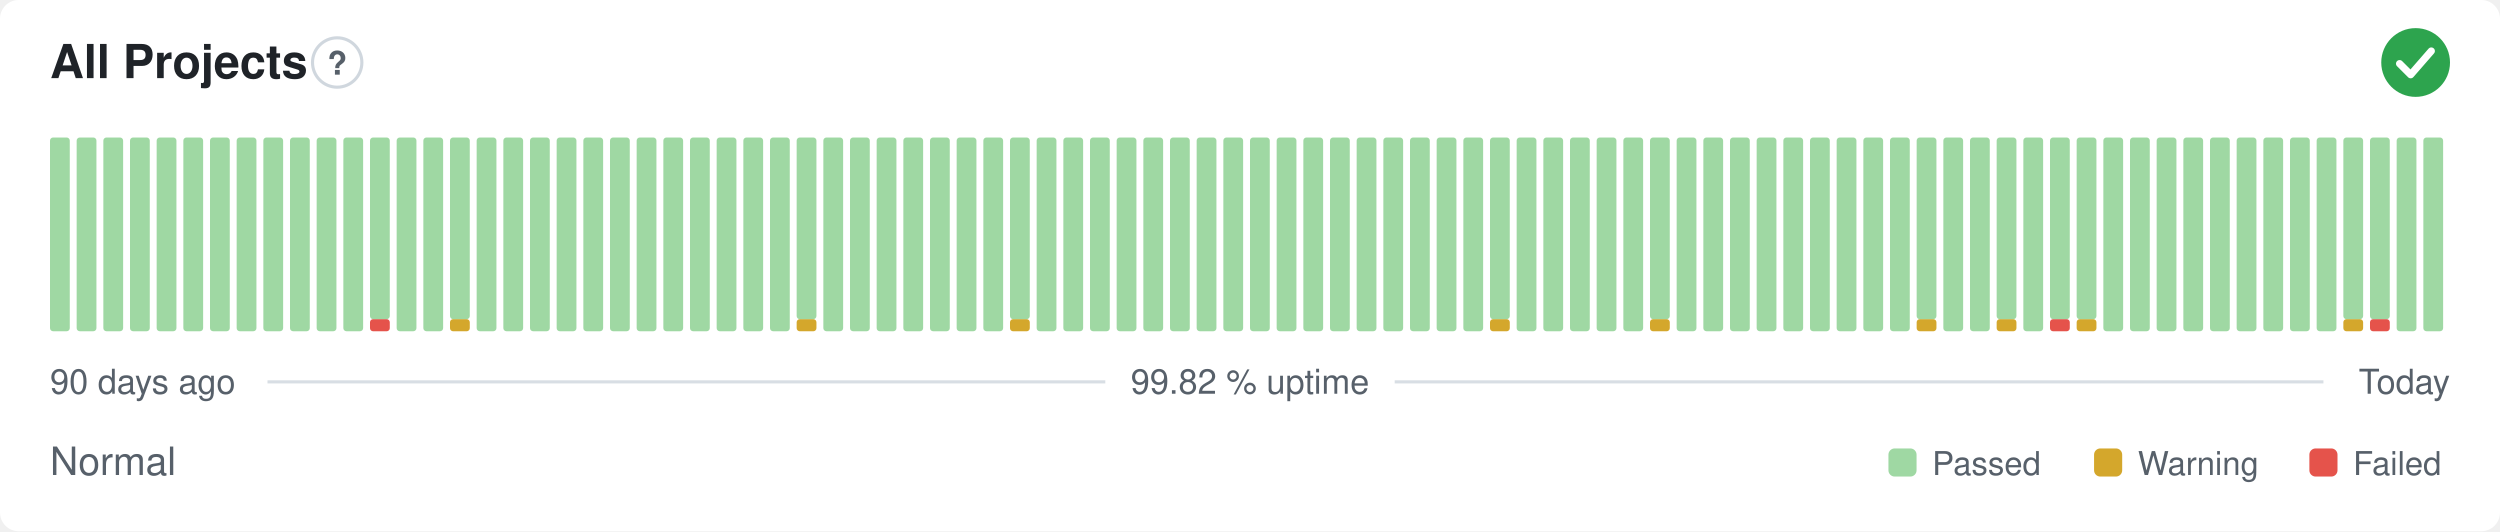
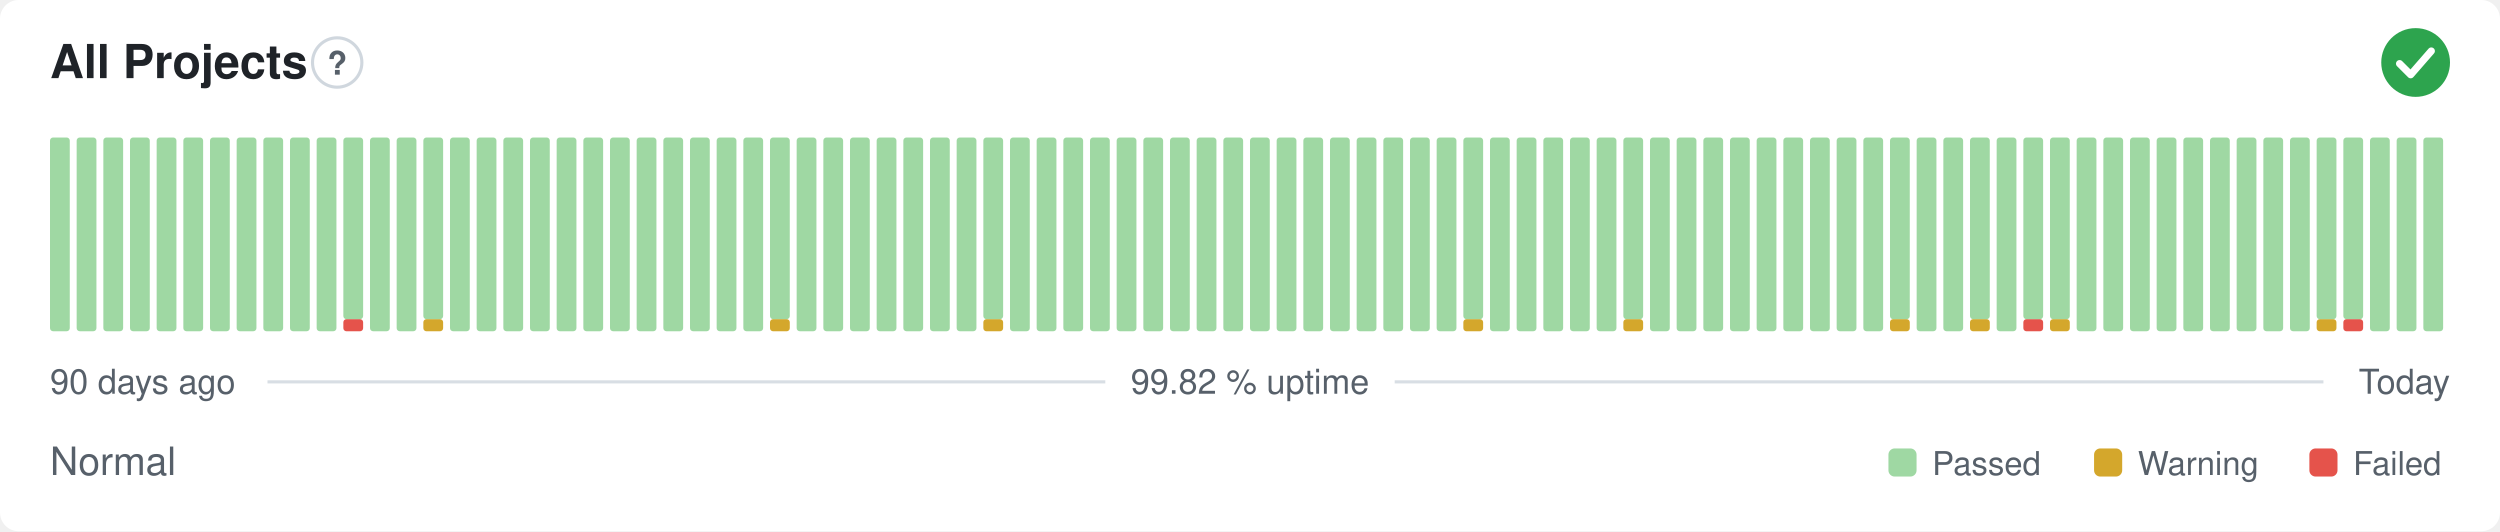
<svg xmlns="http://www.w3.org/2000/svg" width="800" height="170" viewBox="0 0 800 170" role="img" aria-label="All Projects: Normal, 99.82 % uptime over the last 90 days" font-family="-apple-system,BlinkMacSystemFont,'Segoe UI',Helvetica,Arial,sans-serif">
  <style>
    @media (prefers-color-scheme: dark) {
      .bg { fill: #0d1117 }
      .title { fill: #e6edf3 }
      .muted { fill: #8b949e }
      .hint { stroke: #30363d }
      .rule { stroke: #30363d }
      .nodata { fill: #21262d }
    }
  </style>
  <rect class="bg" width="800" height="170" rx="6" fill="#ffffff" />
  <text class="title" x="16" y="25" font-size="15" font-weight="600" fill="#1f2328">All Projects</text>
  <circle class="hint" cx="107.9" cy="20" r="7.9" fill="none" stroke="#d0d7de" stroke-width="1" />
  <text class="muted" x="107.9" y="23.9" text-anchor="middle" font-size="10.4" font-weight="700" fill="#57606a">?</text>
  <circle cx="773" cy="20" r="11" fill="#2da44e" />
  <path d="M767.87 20.37l3.54 3.54 6.60 -7.58" fill="none" stroke="#fff" stroke-width="2.31" stroke-linecap="round" stroke-linejoin="round" />
  <rect x="16.00" y="44.00" width="6.33" height="62.00" rx="1" fill="#9fd8a3" />
  <rect x="24.53" y="44.00" width="6.33" height="62.00" rx="1" fill="#9fd8a3" />
  <rect x="33.07" y="44.00" width="6.33" height="62.00" rx="1" fill="#9fd8a3" />
  <rect x="41.60" y="44.00" width="6.33" height="62.00" rx="1" fill="#9fd8a3" />
  <rect x="50.13" y="44.00" width="6.33" height="62.00" rx="1" fill="#9fd8a3" />
  <rect x="58.67" y="44.00" width="6.33" height="62.00" rx="1" fill="#9fd8a3" />
  <rect x="67.20" y="44.00" width="6.33" height="62.00" rx="1" fill="#9fd8a3" />
  <rect x="75.73" y="44.00" width="6.33" height="62.00" rx="1" fill="#9fd8a3" />
  <rect x="84.27" y="44.00" width="6.33" height="62.00" rx="1" fill="#9fd8a3" />
  <rect x="92.80" y="44.00" width="6.33" height="62.00" rx="1" fill="#9fd8a3" />
  <rect x="101.33" y="44.00" width="6.33" height="62.00" rx="1" fill="#9fd8a3" />
-   <rect x="109.87" y="44.00" width="6.33" height="62.00" rx="1" fill="#9fd8a3" />
-   <rect x="118.40" y="102.13" width="6.33" height="3.88" rx="1" fill="#e5534b" />
-   <rect x="118.40" y="44.00" width="6.33" height="58.13" rx="1" fill="#9fd8a3" />
+   <rect x="109.87" y="102.13" width="6.33" height="3.88" rx="1" fill="#e5534b" />
+   <rect x="109.87" y="44.00" width="6.33" height="58.13" rx="1" fill="#9fd8a3" />
+   <rect x="118.40" y="44.00" width="6.33" height="62.00" rx="1" fill="#9fd8a3" />
  <rect x="126.93" y="44.00" width="6.33" height="62.00" rx="1" fill="#9fd8a3" />
-   <rect x="135.47" y="44.00" width="6.33" height="62.00" rx="1" fill="#9fd8a3" />
-   <rect x="144.00" y="102.13" width="6.33" height="3.88" rx="1" fill="#d4a72c" />
-   <rect x="144.00" y="44.00" width="6.33" height="58.13" rx="1" fill="#9fd8a3" />
+   <rect x="135.47" y="102.13" width="6.33" height="3.88" rx="1" fill="#d4a72c" />
+   <rect x="135.47" y="44.00" width="6.33" height="58.13" rx="1" fill="#9fd8a3" />
+   <rect x="144.00" y="44.00" width="6.33" height="62.00" rx="1" fill="#9fd8a3" />
  <rect x="152.53" y="44.00" width="6.33" height="62.00" rx="1" fill="#9fd8a3" />
  <rect x="161.07" y="44.00" width="6.33" height="62.00" rx="1" fill="#9fd8a3" />
  <rect x="169.60" y="44.00" width="6.33" height="62.00" rx="1" fill="#9fd8a3" />
  <rect x="178.13" y="44.00" width="6.33" height="62.00" rx="1" fill="#9fd8a3" />
  <rect x="186.67" y="44.00" width="6.33" height="62.00" rx="1" fill="#9fd8a3" />
  <rect x="195.20" y="44.00" width="6.33" height="62.00" rx="1" fill="#9fd8a3" />
  <rect x="203.73" y="44.00" width="6.33" height="62.00" rx="1" fill="#9fd8a3" />
  <rect x="212.27" y="44.00" width="6.33" height="62.00" rx="1" fill="#9fd8a3" />
  <rect x="220.80" y="44.00" width="6.33" height="62.00" rx="1" fill="#9fd8a3" />
  <rect x="229.33" y="44.00" width="6.33" height="62.00" rx="1" fill="#9fd8a3" />
  <rect x="237.87" y="44.00" width="6.33" height="62.00" rx="1" fill="#9fd8a3" />
-   <rect x="246.40" y="44.00" width="6.33" height="62.00" rx="1" fill="#9fd8a3" />
-   <rect x="254.93" y="102.13" width="6.33" height="3.88" rx="1" fill="#d4a72c" />
-   <rect x="254.93" y="44.00" width="6.33" height="58.13" rx="1" fill="#9fd8a3" />
+   <rect x="246.40" y="102.13" width="6.33" height="3.88" rx="1" fill="#d4a72c" />
+   <rect x="246.40" y="44.00" width="6.33" height="58.13" rx="1" fill="#9fd8a3" />
+   <rect x="254.93" y="44.00" width="6.33" height="62.00" rx="1" fill="#9fd8a3" />
  <rect x="263.47" y="44.00" width="6.33" height="62.00" rx="1" fill="#9fd8a3" />
  <rect x="272.00" y="44.00" width="6.33" height="62.00" rx="1" fill="#9fd8a3" />
  <rect x="280.53" y="44.00" width="6.33" height="62.00" rx="1" fill="#9fd8a3" />
  <rect x="289.07" y="44.00" width="6.33" height="62.00" rx="1" fill="#9fd8a3" />
  <rect x="297.60" y="44.00" width="6.33" height="62.00" rx="1" fill="#9fd8a3" />
  <rect x="306.13" y="44.00" width="6.33" height="62.00" rx="1" fill="#9fd8a3" />
-   <rect x="314.67" y="44.00" width="6.33" height="62.00" rx="1" fill="#9fd8a3" />
-   <rect x="323.20" y="102.13" width="6.33" height="3.88" rx="1" fill="#d4a72c" />
-   <rect x="323.20" y="44.00" width="6.33" height="58.13" rx="1" fill="#9fd8a3" />
+   <rect x="314.67" y="102.13" width="6.33" height="3.88" rx="1" fill="#d4a72c" />
+   <rect x="314.67" y="44.00" width="6.33" height="58.13" rx="1" fill="#9fd8a3" />
+   <rect x="323.20" y="44.00" width="6.33" height="62.00" rx="1" fill="#9fd8a3" />
  <rect x="331.73" y="44.00" width="6.33" height="62.00" rx="1" fill="#9fd8a3" />
  <rect x="340.27" y="44.00" width="6.33" height="62.00" rx="1" fill="#9fd8a3" />
  <rect x="348.80" y="44.00" width="6.33" height="62.00" rx="1" fill="#9fd8a3" />
  <rect x="357.33" y="44.00" width="6.33" height="62.00" rx="1" fill="#9fd8a3" />
  <rect x="365.87" y="44.00" width="6.33" height="62.00" rx="1" fill="#9fd8a3" />
  <rect x="374.40" y="44.00" width="6.33" height="62.00" rx="1" fill="#9fd8a3" />
  <rect x="382.93" y="44.00" width="6.33" height="62.00" rx="1" fill="#9fd8a3" />
  <rect x="391.47" y="44.00" width="6.33" height="62.00" rx="1" fill="#9fd8a3" />
  <rect x="400.00" y="44.00" width="6.33" height="62.00" rx="1" fill="#9fd8a3" />
  <rect x="408.53" y="44.00" width="6.33" height="62.00" rx="1" fill="#9fd8a3" />
  <rect x="417.07" y="44.00" width="6.33" height="62.00" rx="1" fill="#9fd8a3" />
  <rect x="425.60" y="44.00" width="6.33" height="62.00" rx="1" fill="#9fd8a3" />
  <rect x="434.13" y="44.00" width="6.33" height="62.00" rx="1" fill="#9fd8a3" />
  <rect x="442.67" y="44.00" width="6.33" height="62.00" rx="1" fill="#9fd8a3" />
  <rect x="451.20" y="44.00" width="6.33" height="62.00" rx="1" fill="#9fd8a3" />
  <rect x="459.73" y="44.00" width="6.33" height="62.00" rx="1" fill="#9fd8a3" />
-   <rect x="468.27" y="44.00" width="6.33" height="62.00" rx="1" fill="#9fd8a3" />
-   <rect x="476.80" y="102.13" width="6.33" height="3.88" rx="1" fill="#d4a72c" />
-   <rect x="476.80" y="44.00" width="6.33" height="58.13" rx="1" fill="#9fd8a3" />
+   <rect x="468.27" y="102.13" width="6.33" height="3.88" rx="1" fill="#d4a72c" />
+   <rect x="468.27" y="44.00" width="6.33" height="58.13" rx="1" fill="#9fd8a3" />
+   <rect x="476.80" y="44.00" width="6.33" height="62.00" rx="1" fill="#9fd8a3" />
  <rect x="485.33" y="44.00" width="6.33" height="62.00" rx="1" fill="#9fd8a3" />
  <rect x="493.87" y="44.00" width="6.33" height="62.00" rx="1" fill="#9fd8a3" />
  <rect x="502.40" y="44.00" width="6.33" height="62.00" rx="1" fill="#9fd8a3" />
  <rect x="510.93" y="44.00" width="6.33" height="62.00" rx="1" fill="#9fd8a3" />
-   <rect x="519.47" y="44.00" width="6.33" height="62.00" rx="1" fill="#9fd8a3" />
-   <rect x="528.00" y="102.13" width="6.33" height="3.88" rx="1" fill="#d4a72c" />
-   <rect x="528.00" y="44.00" width="6.33" height="58.13" rx="1" fill="#9fd8a3" />
+   <rect x="519.47" y="102.13" width="6.33" height="3.88" rx="1" fill="#d4a72c" />
+   <rect x="519.47" y="44.00" width="6.33" height="58.13" rx="1" fill="#9fd8a3" />
+   <rect x="528.00" y="44.00" width="6.33" height="62.00" rx="1" fill="#9fd8a3" />
  <rect x="536.53" y="44.00" width="6.33" height="62.00" rx="1" fill="#9fd8a3" />
  <rect x="545.07" y="44.00" width="6.33" height="62.00" rx="1" fill="#9fd8a3" />
  <rect x="553.60" y="44.00" width="6.33" height="62.00" rx="1" fill="#9fd8a3" />
  <rect x="562.13" y="44.00" width="6.33" height="62.00" rx="1" fill="#9fd8a3" />
  <rect x="570.67" y="44.00" width="6.33" height="62.00" rx="1" fill="#9fd8a3" />
  <rect x="579.20" y="44.00" width="6.33" height="62.00" rx="1" fill="#9fd8a3" />
  <rect x="587.73" y="44.00" width="6.33" height="62.00" rx="1" fill="#9fd8a3" />
  <rect x="596.27" y="44.00" width="6.33" height="62.00" rx="1" fill="#9fd8a3" />
-   <rect x="604.80" y="44.00" width="6.33" height="62.00" rx="1" fill="#9fd8a3" />
-   <rect x="613.33" y="102.13" width="6.33" height="3.88" rx="1" fill="#d4a72c" />
-   <rect x="613.33" y="44.00" width="6.33" height="58.13" rx="1" fill="#9fd8a3" />
+   <rect x="604.80" y="102.13" width="6.33" height="3.88" rx="1" fill="#d4a72c" />
+   <rect x="604.80" y="44.00" width="6.33" height="58.13" rx="1" fill="#9fd8a3" />
+   <rect x="613.33" y="44.00" width="6.33" height="62.00" rx="1" fill="#9fd8a3" />
  <rect x="621.87" y="44.00" width="6.33" height="62.00" rx="1" fill="#9fd8a3" />
-   <rect x="630.40" y="44.00" width="6.33" height="62.00" rx="1" fill="#9fd8a3" />
-   <rect x="638.93" y="102.13" width="6.33" height="3.88" rx="1" fill="#d4a72c" />
-   <rect x="638.93" y="44.00" width="6.33" height="58.13" rx="1" fill="#9fd8a3" />
-   <rect x="647.47" y="44.00" width="6.33" height="62.00" rx="1" fill="#9fd8a3" />
-   <rect x="656.00" y="102.13" width="6.33" height="3.88" rx="1" fill="#e5534b" />
+   <rect x="630.40" y="102.13" width="6.33" height="3.88" rx="1" fill="#d4a72c" />
+   <rect x="630.40" y="44.00" width="6.33" height="58.13" rx="1" fill="#9fd8a3" />
+   <rect x="638.93" y="44.00" width="6.33" height="62.00" rx="1" fill="#9fd8a3" />
+   <rect x="647.47" y="102.13" width="6.33" height="3.88" rx="1" fill="#e5534b" />
+   <rect x="647.47" y="44.00" width="6.33" height="58.13" rx="1" fill="#9fd8a3" />
+   <rect x="656.00" y="102.13" width="6.33" height="3.88" rx="1" fill="#d4a72c" />
  <rect x="656.00" y="44.00" width="6.33" height="58.13" rx="1" fill="#9fd8a3" />
-   <rect x="664.53" y="102.13" width="6.33" height="3.88" rx="1" fill="#d4a72c" />
-   <rect x="664.53" y="44.00" width="6.33" height="58.13" rx="1" fill="#9fd8a3" />
+   <rect x="664.53" y="44.00" width="6.33" height="62.00" rx="1" fill="#9fd8a3" />
  <rect x="673.07" y="44.00" width="6.33" height="62.00" rx="1" fill="#9fd8a3" />
  <rect x="681.60" y="44.00" width="6.33" height="62.00" rx="1" fill="#9fd8a3" />
  <rect x="690.13" y="44.00" width="6.33" height="62.00" rx="1" fill="#9fd8a3" />
  <rect x="698.67" y="44.00" width="6.33" height="62.00" rx="1" fill="#9fd8a3" />
  <rect x="707.20" y="44.00" width="6.33" height="62.00" rx="1" fill="#9fd8a3" />
  <rect x="715.73" y="44.00" width="6.33" height="62.00" rx="1" fill="#9fd8a3" />
  <rect x="724.27" y="44.00" width="6.33" height="62.00" rx="1" fill="#9fd8a3" />
  <rect x="732.80" y="44.00" width="6.33" height="62.00" rx="1" fill="#9fd8a3" />
-   <rect x="741.33" y="44.00" width="6.33" height="62.00" rx="1" fill="#9fd8a3" />
-   <rect x="749.87" y="102.13" width="6.33" height="3.88" rx="1" fill="#d4a72c" />
+   <rect x="741.33" y="102.13" width="6.33" height="3.88" rx="1" fill="#d4a72c" />
+   <rect x="741.33" y="44.00" width="6.33" height="58.13" rx="1" fill="#9fd8a3" />
+   <rect x="749.87" y="102.13" width="6.33" height="3.88" rx="1" fill="#e5534b" />
  <rect x="749.87" y="44.00" width="6.33" height="58.13" rx="1" fill="#9fd8a3" />
-   <rect x="758.40" y="102.13" width="6.33" height="3.88" rx="1" fill="#e5534b" />
-   <rect x="758.40" y="44.00" width="6.33" height="58.13" rx="1" fill="#9fd8a3" />
+   <rect x="758.40" y="44.00" width="6.33" height="62.00" rx="1" fill="#9fd8a3" />
  <rect x="766.93" y="44.00" width="6.33" height="62.00" rx="1" fill="#9fd8a3" />
  <rect x="775.47" y="44.00" width="6.33" height="62.00" rx="1" fill="#9fd8a3" />
  <text class="muted" x="16" y="126" font-size="11" fill="#57606a">90 days ago</text>
  <text class="muted" x="400" y="126" text-anchor="middle" font-size="11" fill="#57606a">99.82 % uptime</text>
  <text class="muted" x="784" y="126" text-anchor="end" font-size="11" fill="#57606a">Today</text>
  <line class="rule" x1="85.6" y1="122.2" x2="353.7" y2="122.2" stroke="#d8dee4" stroke-width="1" />
  <line class="rule" x1="446.3" y1="122.2" x2="743.5" y2="122.2" stroke="#d8dee4" stroke-width="1" />
  <text class="muted" x="16" y="152" font-size="12.5" fill="#57606a">Normal</text>
  <rect x="604.3" y="143.5" width="9.0" height="9.0" rx="2" fill="#9fd8a3" />
  <text class="muted" x="618.3" y="152" font-size="10.5" fill="#57606a">Passed</text>
  <rect x="670.1" y="143.5" width="9.0" height="9.0" rx="2" fill="#d4a72c" />
  <text class="muted" x="684.1" y="152" font-size="10.5" fill="#57606a">Warning</text>
  <rect x="739.0" y="143.5" width="9.0" height="9.0" rx="2" fill="#e5534b" />
  <text class="muted" x="753.0" y="152" font-size="10.5" fill="#57606a">Failed</text>
</svg>
